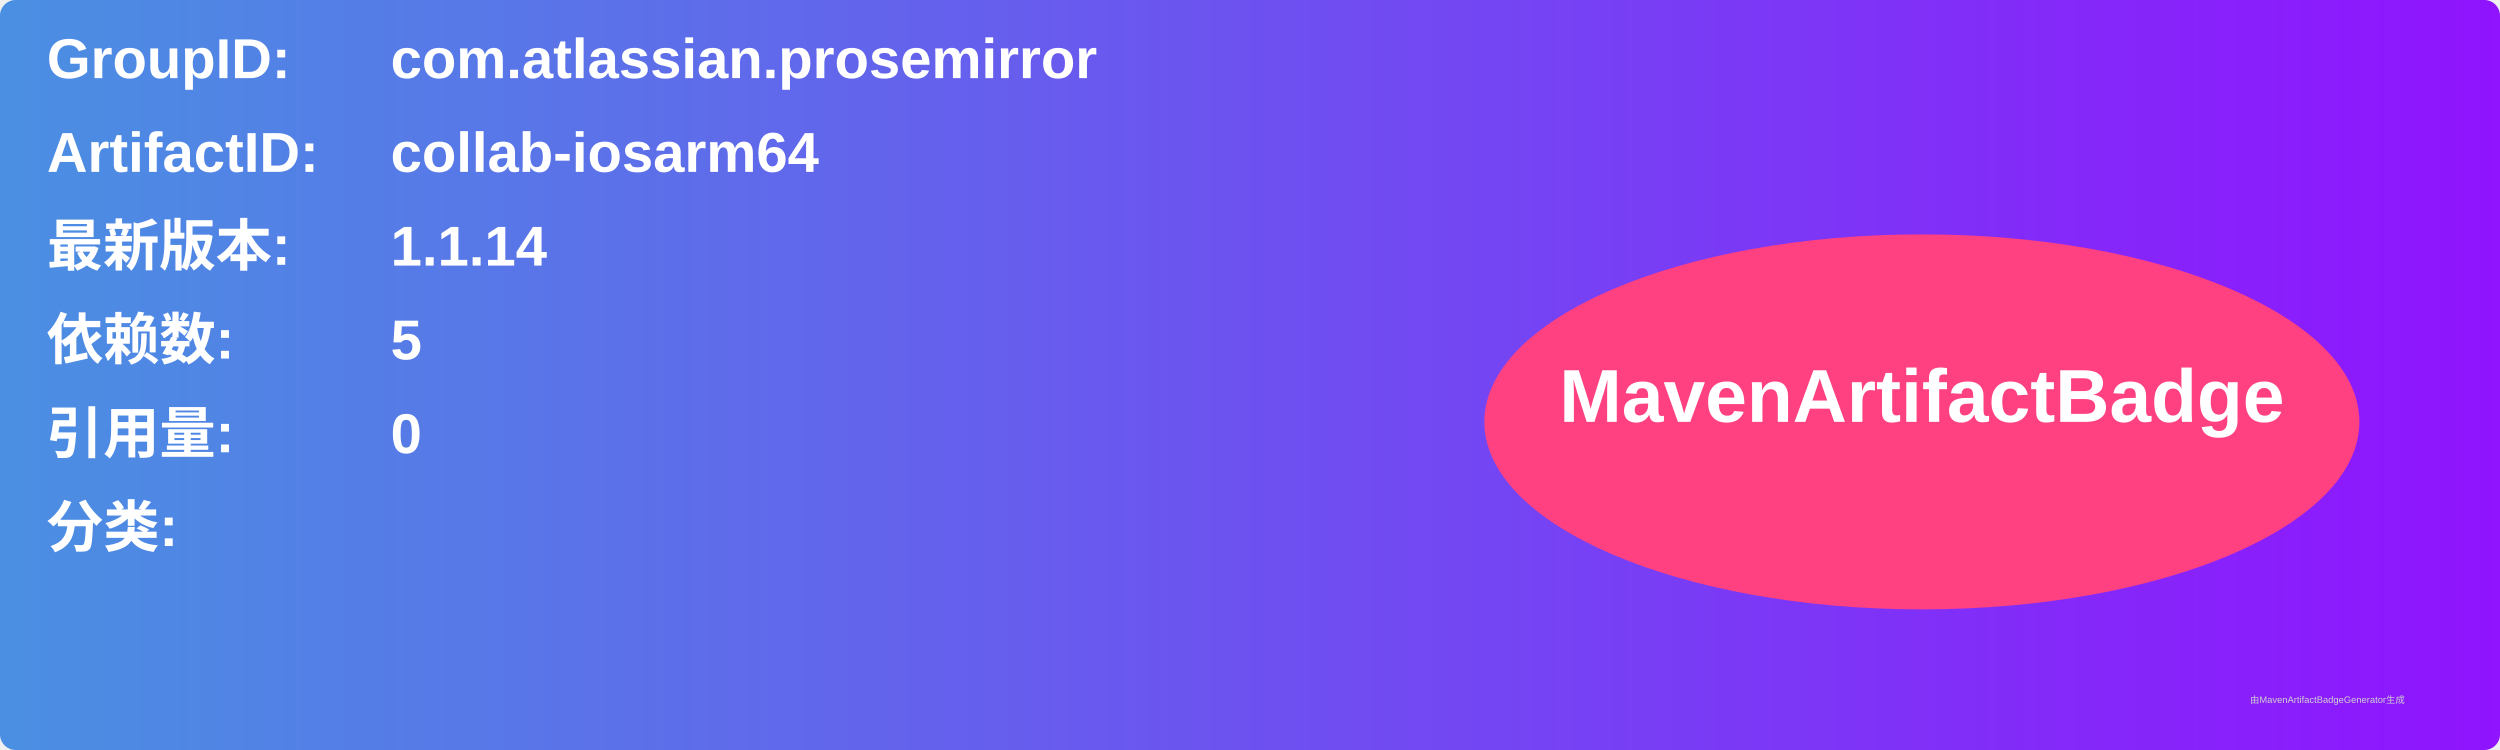
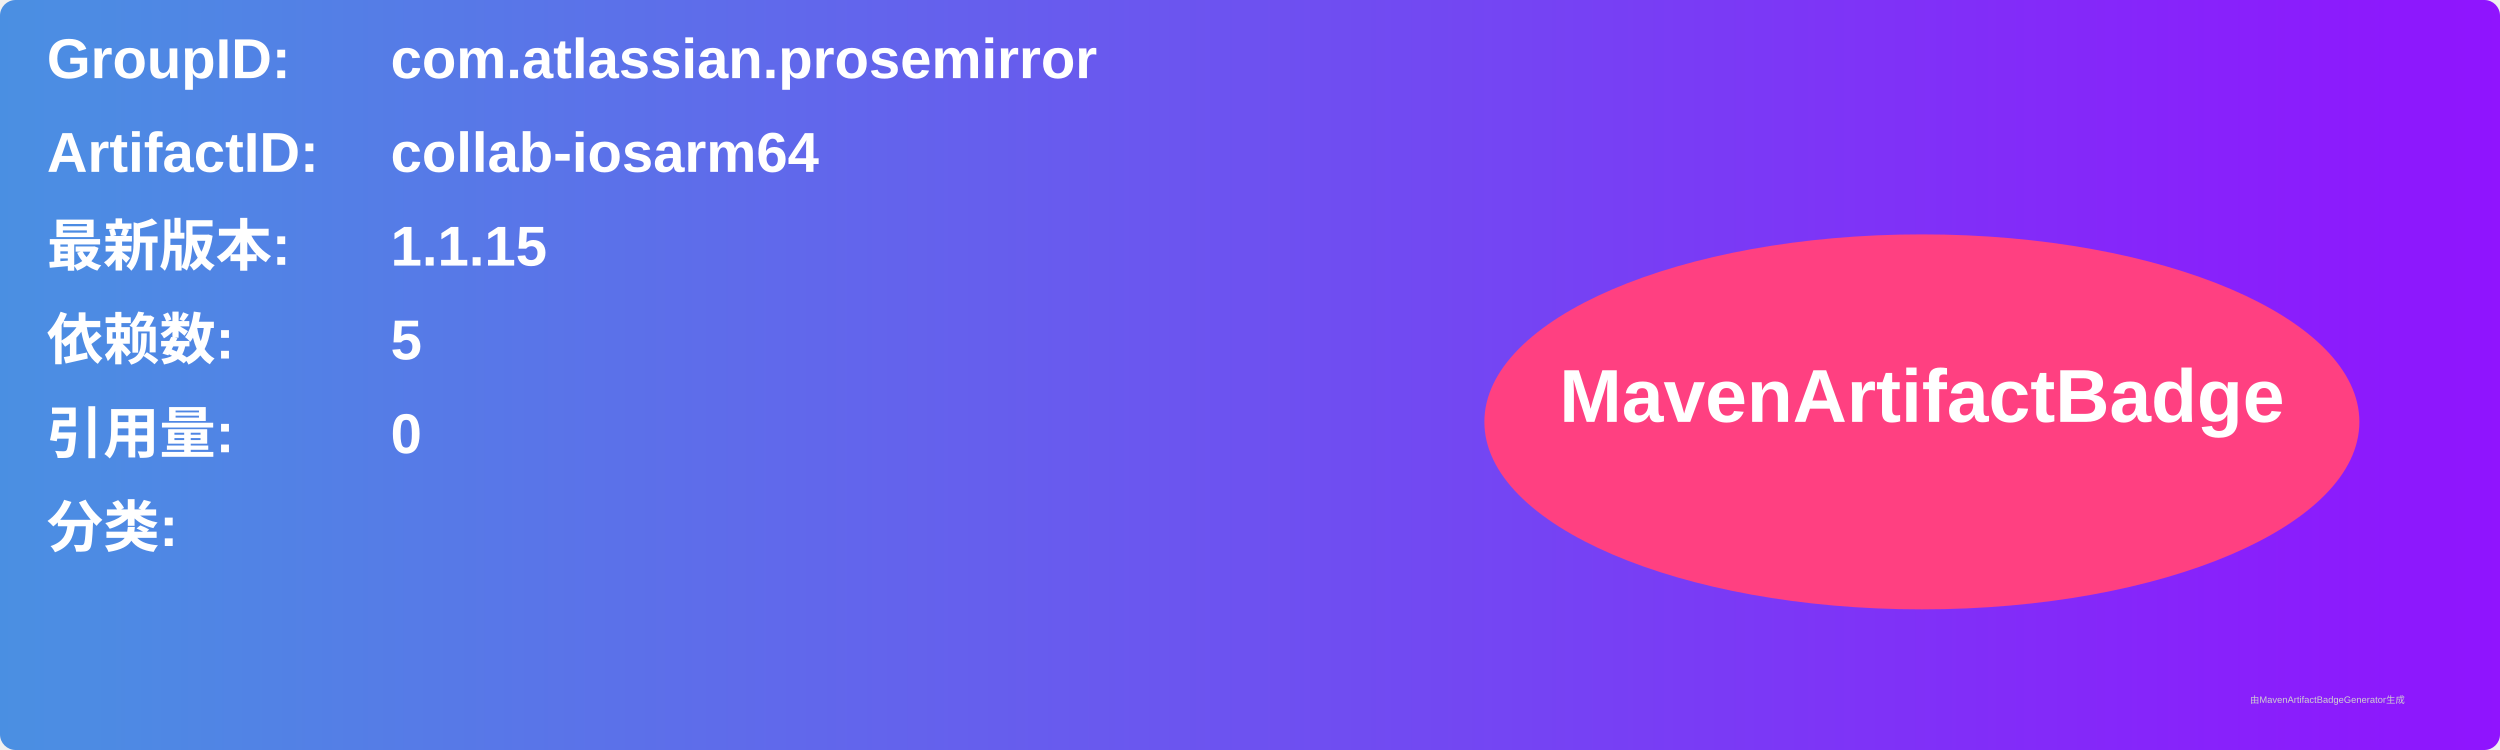
<svg xmlns="http://www.w3.org/2000/svg" width="800" height="240" viewBox="0 0 800 240">
  <linearGradient id="grad" x1="0%" y1="0%" x2="100%" y2="0%">
    <stop offset="0%" stop-color="#4a90e2" />
    <stop offset="100%" stop-color="#9013fe" />
  </linearGradient>
  <rect width="100%" height="100%" rx="5" ry="5" fill="url(#grad)" />
  <g transform="translate(15, 15)">
    <text x="0" y="10" font-family="Arial" font-size="18" fill="white" font-weight="bold" width="260">GroupID:</text>
    <text x="110" y="10" font-family="Arial" font-size="18" fill="white" font-weight="bold" width="460">com.atlassian.prosemirror</text>
    <text x="0" y="40" font-family="Arial" font-size="18" fill="white" font-weight="bold" width="260">ArtifactID:</text>
    <text x="110" y="40" font-family="Arial" font-size="18" fill="white" font-weight="bold" width="460">collab-iosarm64</text>
    <text x="0" y="70" font-family="Arial" font-size="18" fill="white" font-weight="bold">最新版本:</text>
    <text x="110" y="70" font-family="Arial" font-size="18" fill="white" font-weight="bold">
-       <tspan font-weight="bold">1.1.14</tspan>
+       <tspan font-weight="bold">1.1.15</tspan>
    </text>
    <text x="0" y="100" font-family="Arial" font-size="18" fill="white" font-weight="bold">依赖数: </text>
    <text x="110" y="100" font-family="Arial" font-size="18" fill="white">
      <tspan font-weight="bold">5</tspan>
    </text>
    <text x="0" y="130" font-family="Arial" font-size="18" fill="white" font-weight="bold">引用量: </text>
    <text x="110" y="130" font-family="Arial" font-size="18" fill="white">
      <tspan font-weight="bold">0</tspan>
    </text>
    <text x="0" y="160" font-family="Arial" font-size="18" fill="white" font-weight="bold">分类:</text>
    <text x="10" y="190" font-family="Arial" font-size="10" fill="white">
      <tspan font-weight="bold" />
    </text>
    <ellipse cx="600" cy="120" rx="140" ry="60" fill="#ff4081" />
    <text x="600" y="120" text-anchor="middle" font-family="Arial" font-size="24" fill="white" font-weight="bold">MavenArtifactBadge</text>
  </g>
  <text x="720" y="225" font-family="Arial" font-size="3" fill="#d0d0d0">由MavenArtifactBadgeGenerator生成</text>
</svg>
